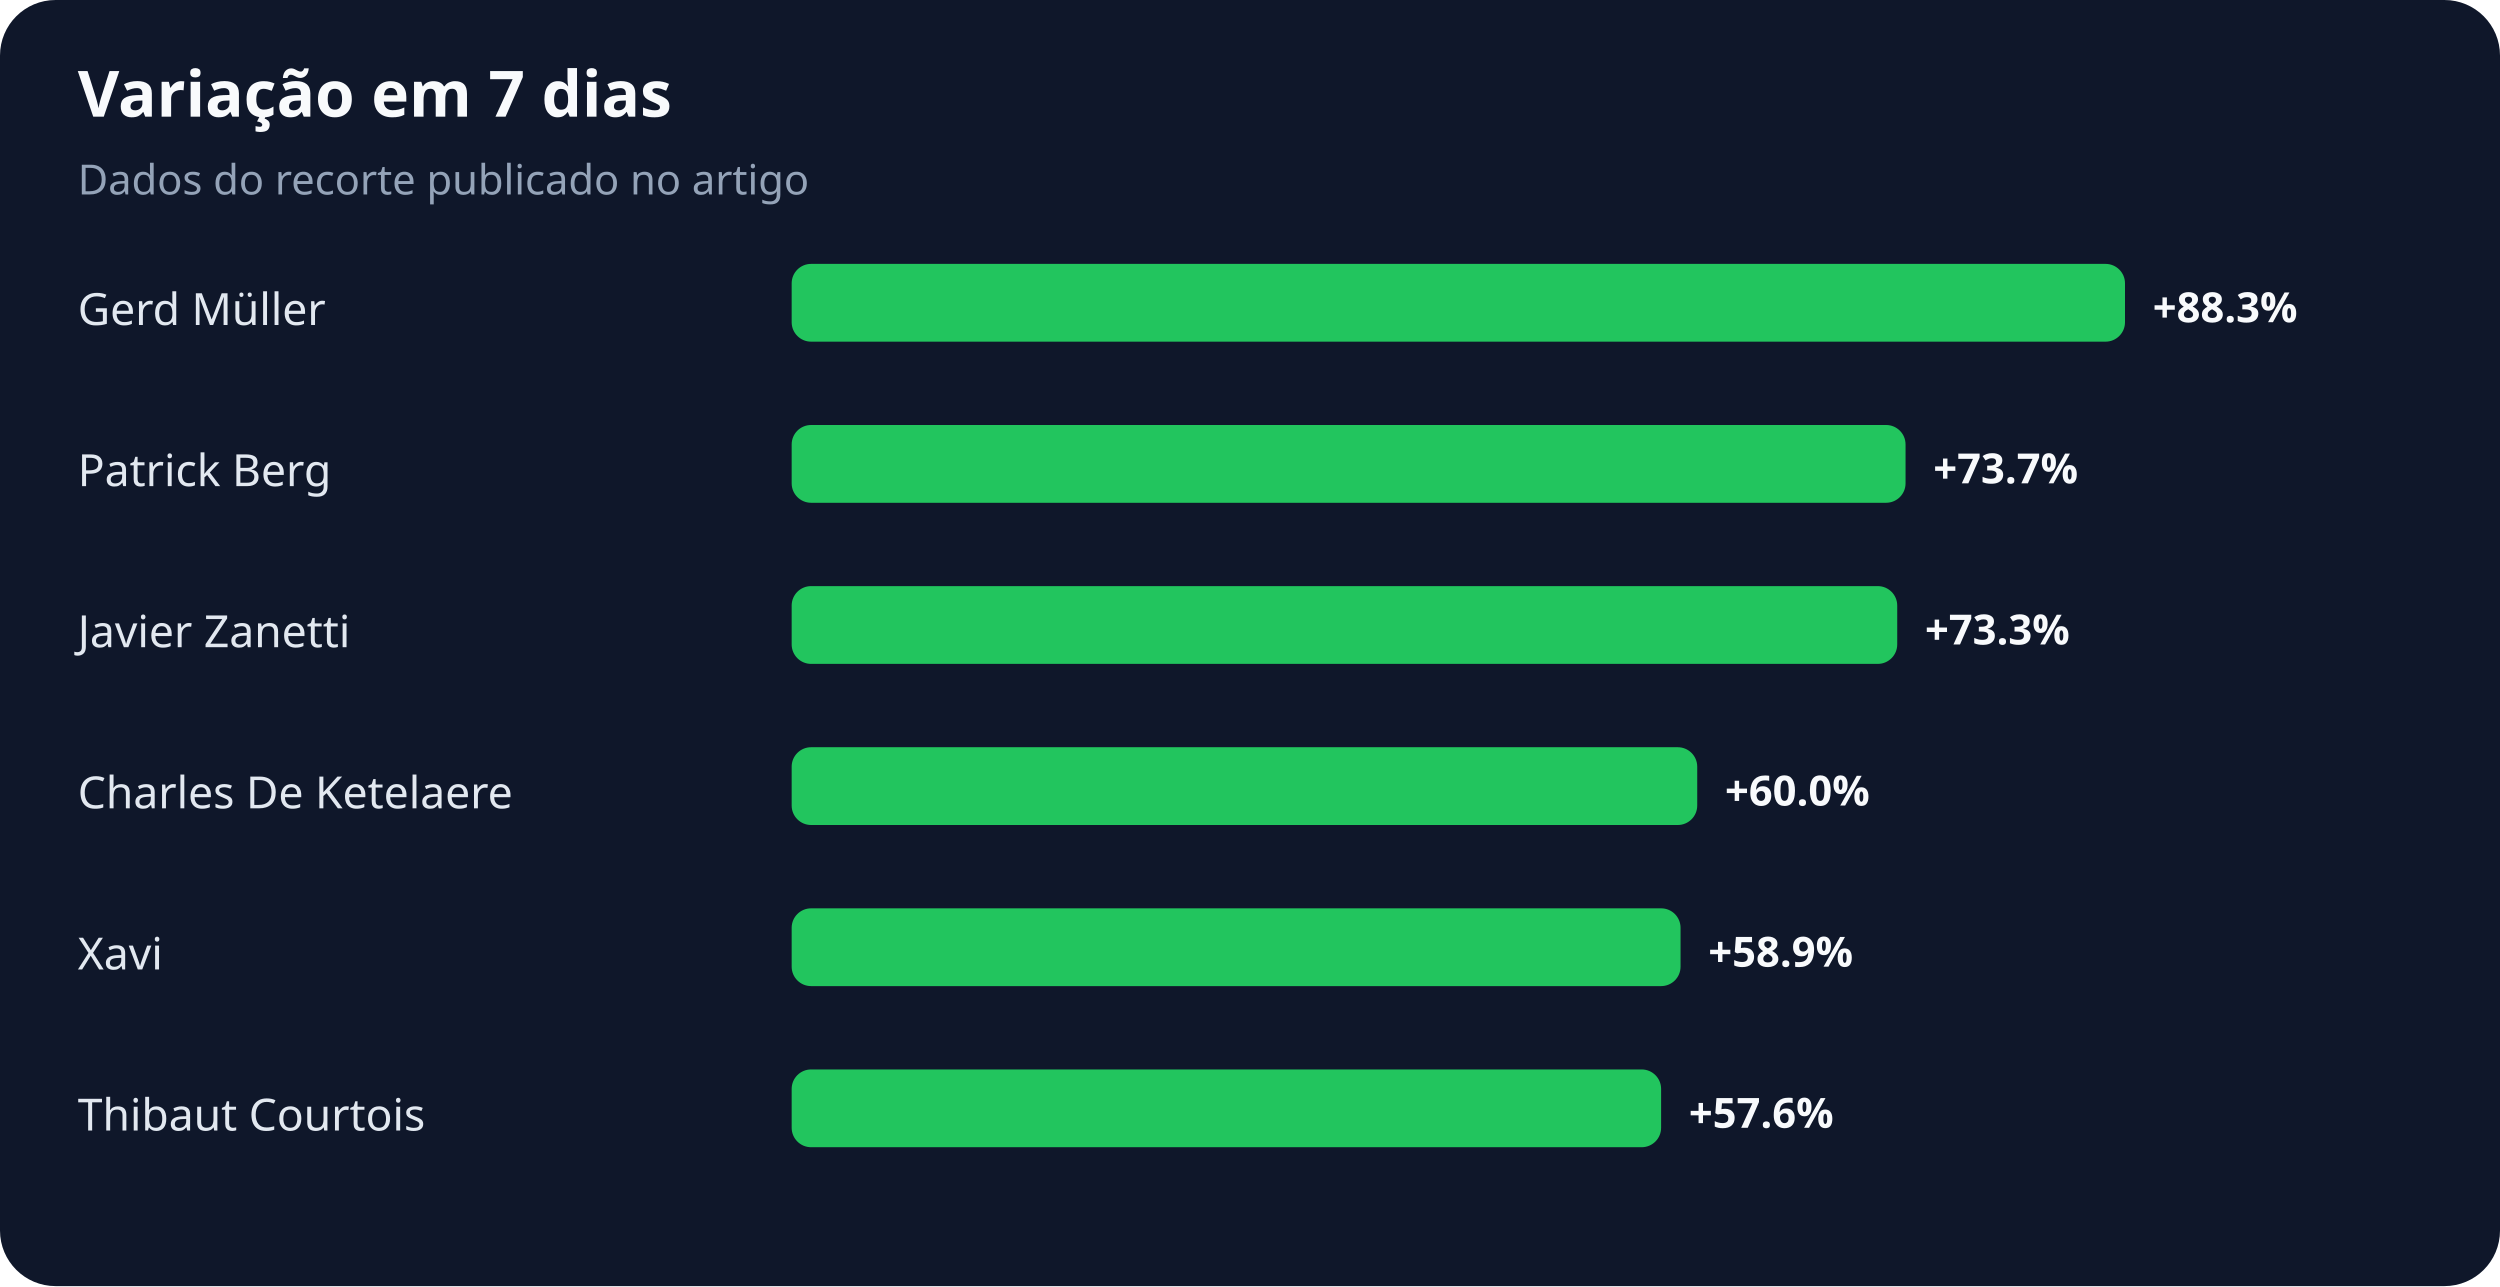
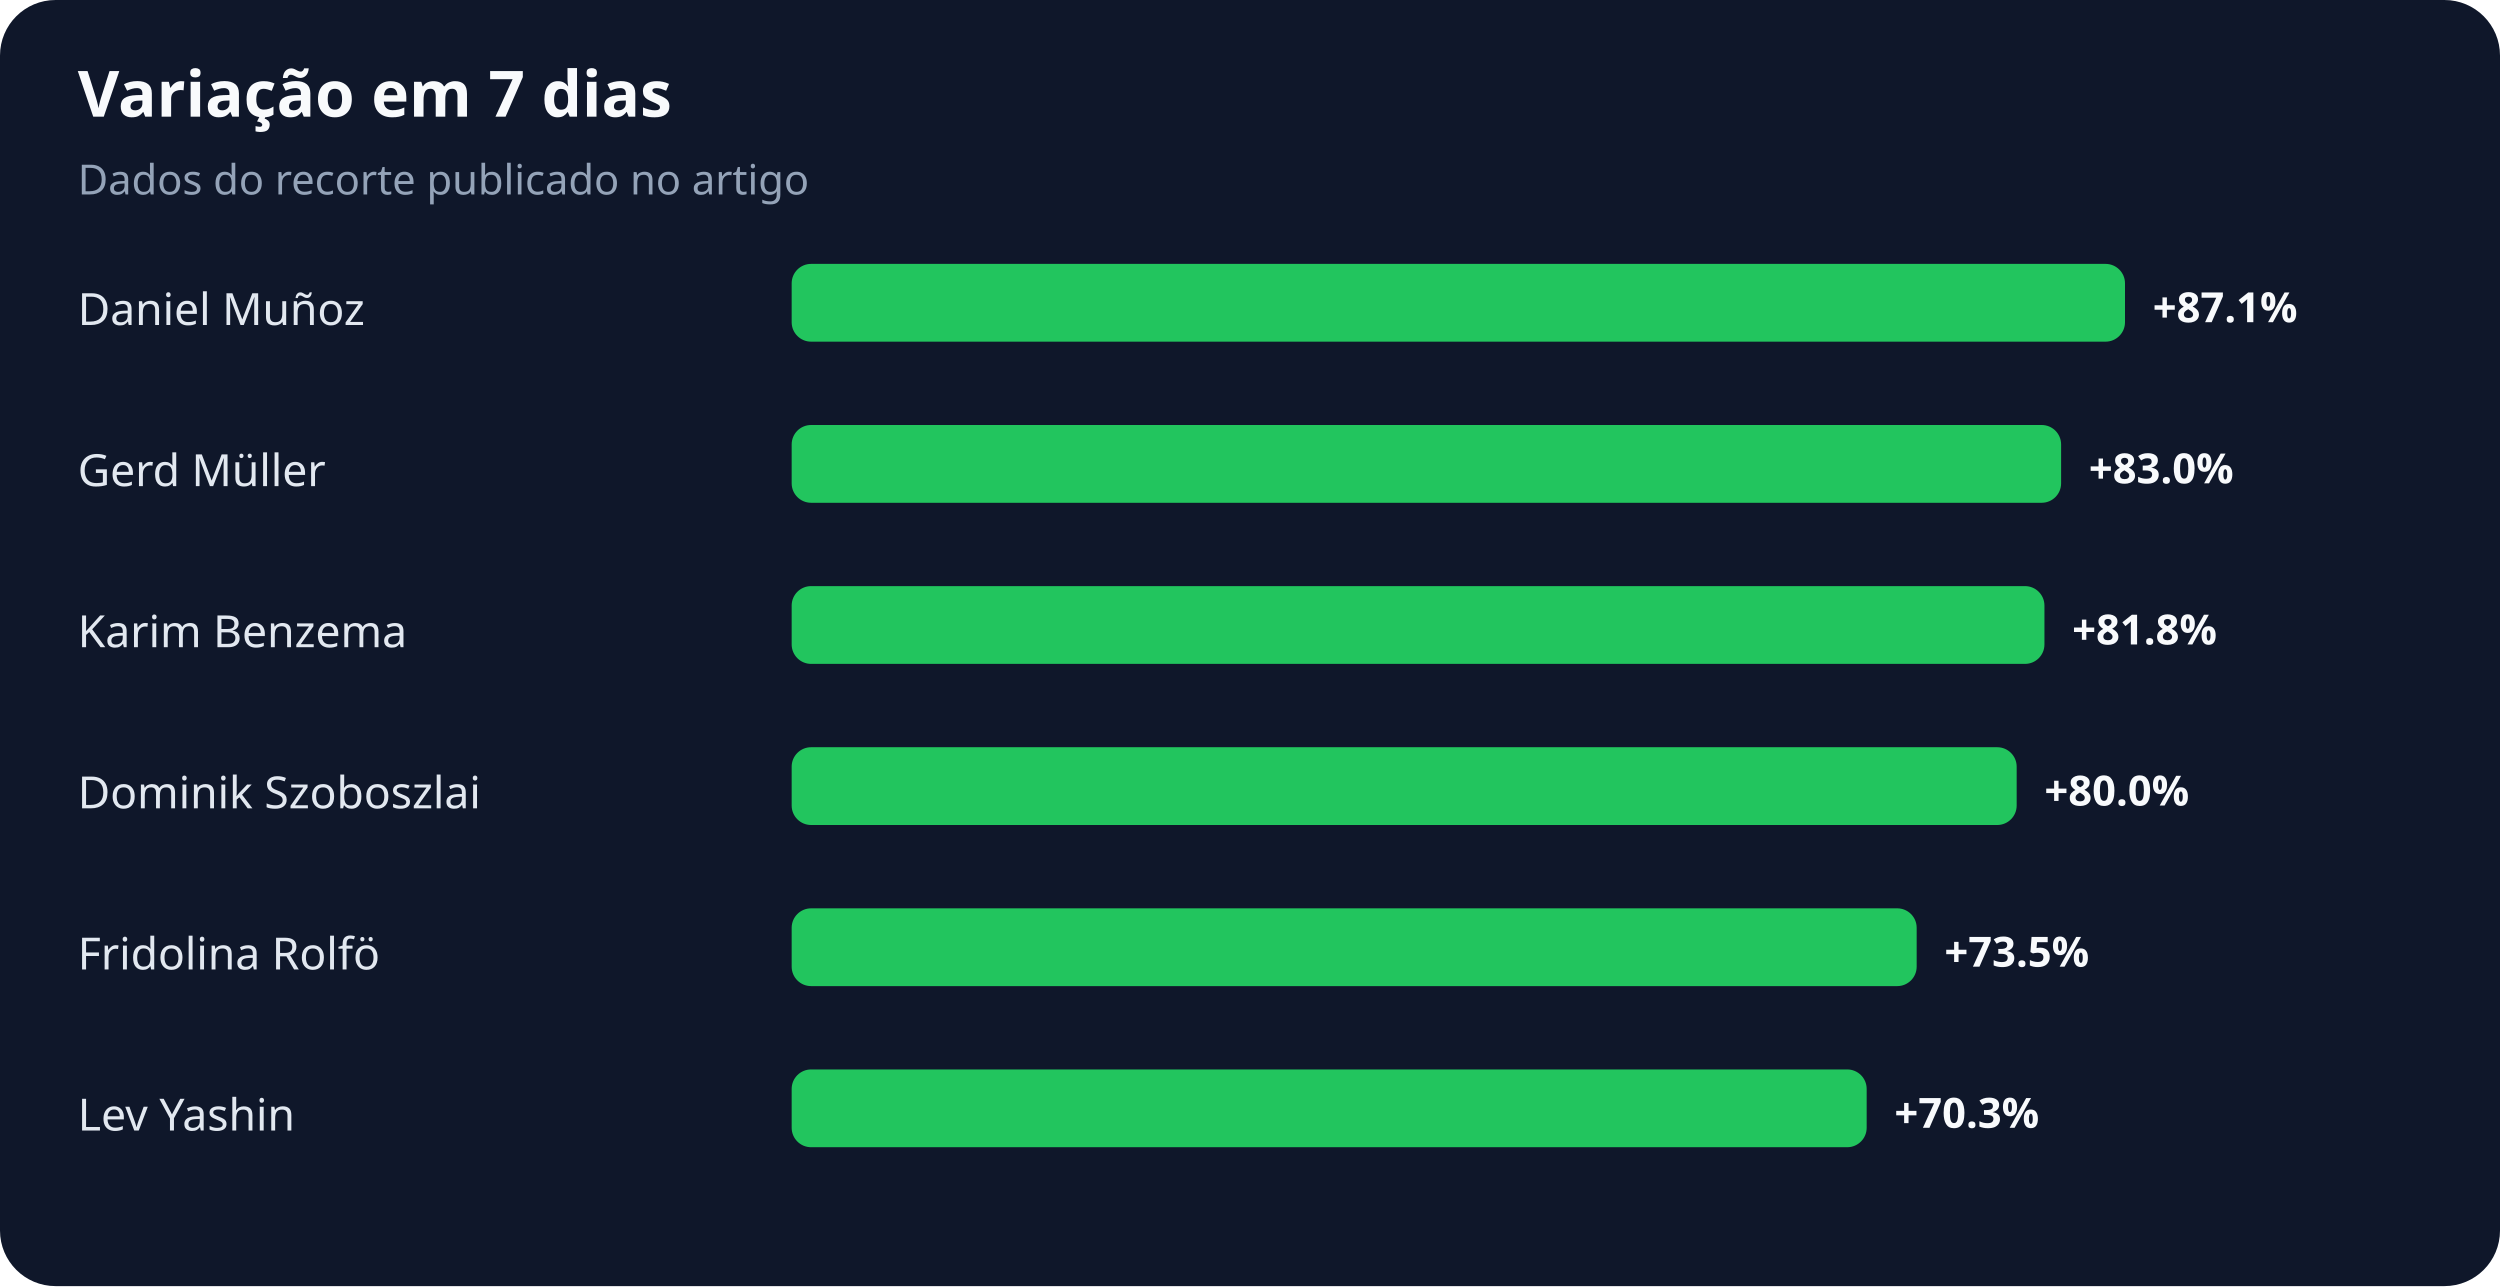
<svg xmlns="http://www.w3.org/2000/svg" width="900" height="463" viewBox="0 0 900 463" role="img" aria-labelledby="title desc">
  <rect width="100%" height="100%" rx="20" fill="#0f172a" />
  <text x="28" y="42" fill="#f8fafc" font-family="system-ui,sans-serif" font-size="23" font-weight="700">Variação em 7 dias</text>
  <text x="28" y="70" fill="#94a3b8" font-family="system-ui,sans-serif" font-size="15">Dados do recorte publicado no artigo</text>
-   <text x="28" y="117" fill="#e2e8f0" font-family="system-ui,sans-serif" font-size="16">Gerd Müller</text>
+   <text x="28" y="117" fill="#e2e8f0" font-family="system-ui,sans-serif" font-size="16">Daniel Muñoz</text>
  <rect x="285" y="95" width="480" height="28" rx="7" fill="#22c55e" />
-   <text x="775" y="116" fill="#f8fafc" font-family="system-ui,sans-serif" font-size="15" font-weight="700">+88.3%</text>
-   <text x="28" y="175" fill="#e2e8f0" font-family="system-ui,sans-serif" font-size="16">Patrick Berg</text>
-   <rect x="285" y="153" width="401" height="28" rx="7" fill="#22c55e" />
-   <text x="696" y="174" fill="#f8fafc" font-family="system-ui,sans-serif" font-size="15" font-weight="700">+73.7%</text>
-   <text x="28" y="233" fill="#e2e8f0" font-family="system-ui,sans-serif" font-size="16">Javier Zanetti</text>
-   <rect x="285" y="211" width="398" height="28" rx="7" fill="#22c55e" />
-   <text x="693" y="232" fill="#f8fafc" font-family="system-ui,sans-serif" font-size="15" font-weight="700">+73.3%</text>
-   <text x="28" y="291" fill="#e2e8f0" font-family="system-ui,sans-serif" font-size="16">Charles De Ketelaere</text>
-   <rect x="285" y="269" width="326" height="28" rx="7" fill="#22c55e" />
-   <text x="621" y="290" fill="#f8fafc" font-family="system-ui,sans-serif" font-size="15" font-weight="700">+60.0%</text>
-   <text x="28" y="349" fill="#e2e8f0" font-family="system-ui,sans-serif" font-size="16">Xavi</text>
-   <rect x="285" y="327" width="320" height="28" rx="7" fill="#22c55e" />
-   <text x="615" y="348" fill="#f8fafc" font-family="system-ui,sans-serif" font-size="15" font-weight="700">+58.9%</text>
-   <text x="28" y="407" fill="#e2e8f0" font-family="system-ui,sans-serif" font-size="16">Thibaut Courtois</text>
-   <rect x="285" y="385" width="313" height="28" rx="7" fill="#22c55e" />
-   <text x="608" y="406" fill="#f8fafc" font-family="system-ui,sans-serif" font-size="15" font-weight="700">+57.6%</text>
+   <text x="775" y="116" fill="#f8fafc" font-family="system-ui,sans-serif" font-size="15" font-weight="700">+87.1%</text>
+   <text x="28" y="175" fill="#e2e8f0" font-family="system-ui,sans-serif" font-size="16">Gerd Müller</text>
+   <rect x="285" y="153" width="457" height="28" rx="7" fill="#22c55e" />
+   <text x="752" y="174" fill="#f8fafc" font-family="system-ui,sans-serif" font-size="15" font-weight="700">+83.0%</text>
+   <text x="28" y="233" fill="#e2e8f0" font-family="system-ui,sans-serif" font-size="16">Karim Benzema</text>
+   <rect x="285" y="211" width="451" height="28" rx="7" fill="#22c55e" />
+   <text x="746" y="232" fill="#f8fafc" font-family="system-ui,sans-serif" font-size="15" font-weight="700">+81.8%</text>
+   <text x="28" y="291" fill="#e2e8f0" font-family="system-ui,sans-serif" font-size="16">Dominik Szoboszlai</text>
+   <rect x="285" y="269" width="441" height="28" rx="7" fill="#22c55e" />
+   <text x="736" y="290" fill="#f8fafc" font-family="system-ui,sans-serif" font-size="15" font-weight="700">+80.0%</text>
+   <text x="28" y="349" fill="#e2e8f0" font-family="system-ui,sans-serif" font-size="16">Fridolina Rolfö</text>
+   <rect x="285" y="327" width="405" height="28" rx="7" fill="#22c55e" />
+   <text x="700" y="348" fill="#f8fafc" font-family="system-ui,sans-serif" font-size="15" font-weight="700">+73.5%</text>
+   <text x="28" y="407" fill="#e2e8f0" font-family="system-ui,sans-serif" font-size="16">Lev Yashin</text>
+   <rect x="285" y="385" width="387" height="28" rx="7" fill="#22c55e" />
+   <text x="682" y="406" fill="#f8fafc" font-family="system-ui,sans-serif" font-size="15" font-weight="700">+70.3%</text>
</svg>
